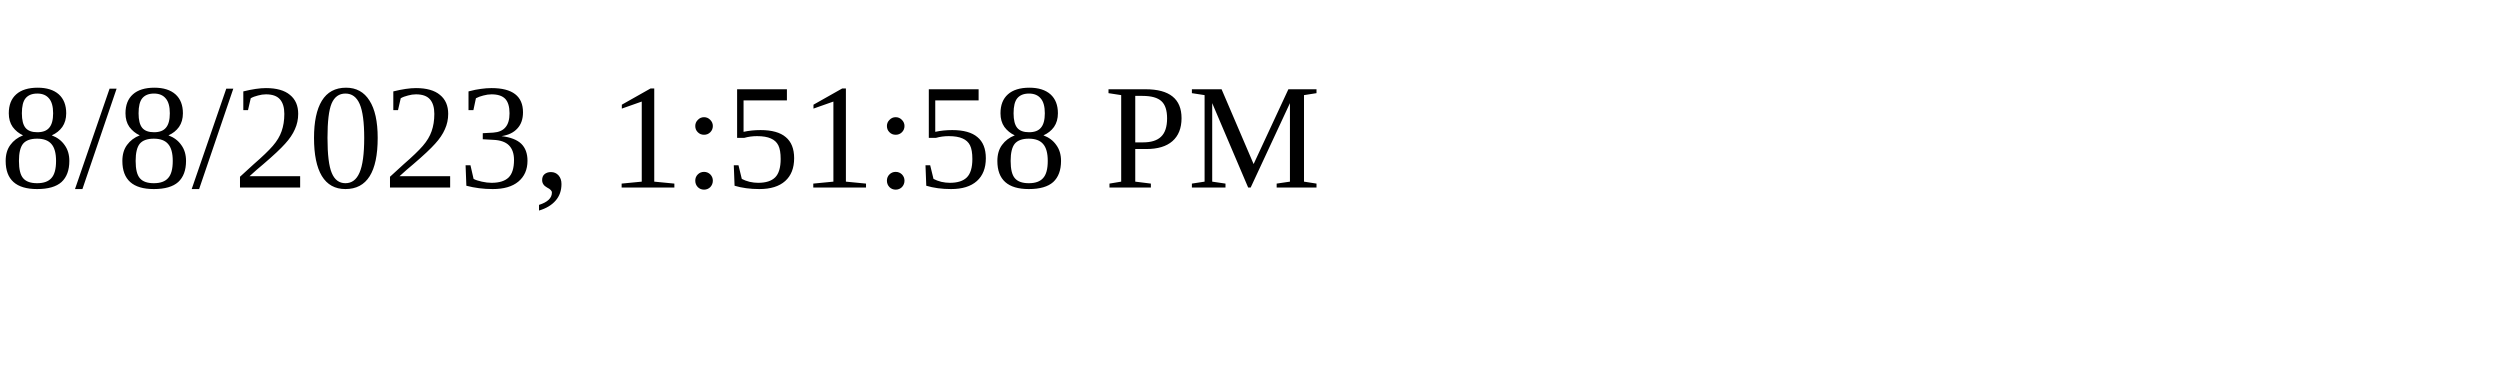
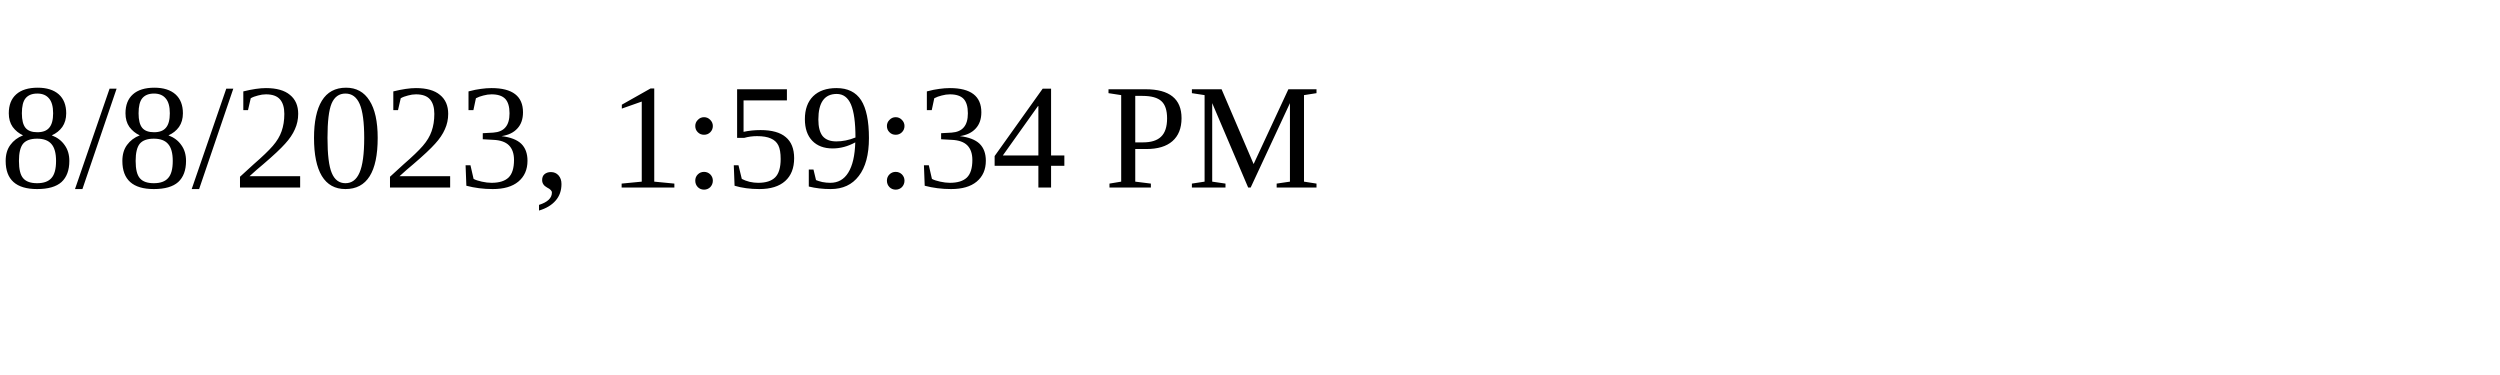
<svg xmlns="http://www.w3.org/2000/svg" height="30" width="200">
-   <text x="0" y="15">8/8/2023, 1:51:58 PM</text>
+   <text x="0" y="15">8/8/2023, 1:59:34 PM</text>
</svg>
